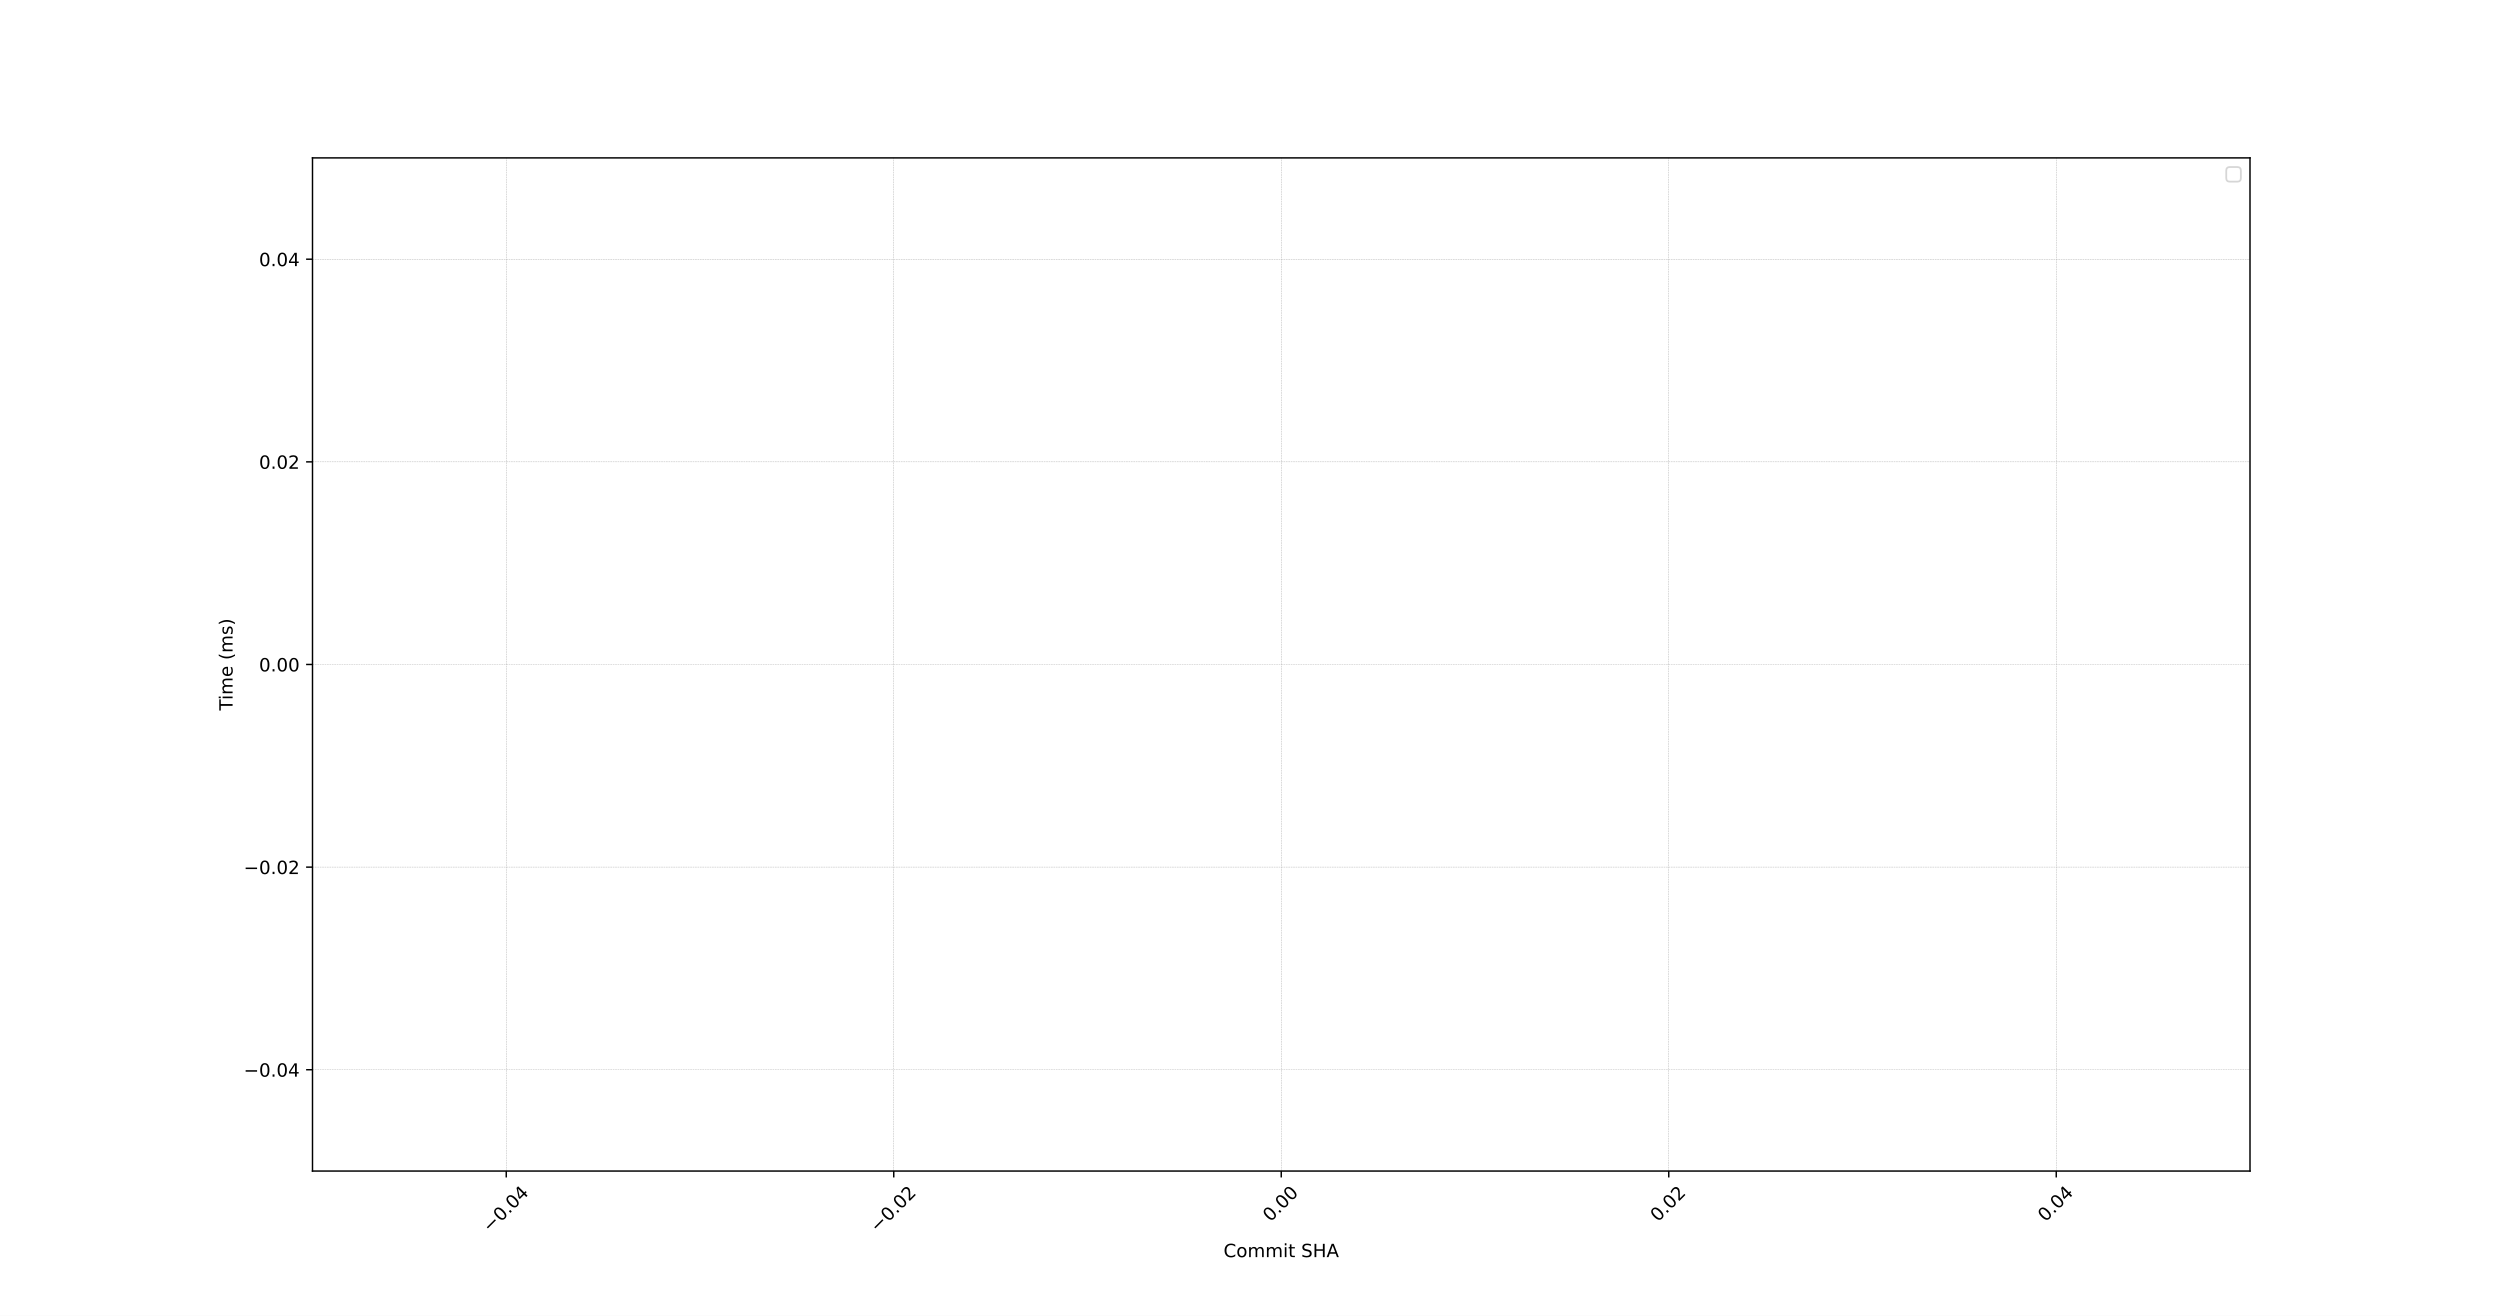
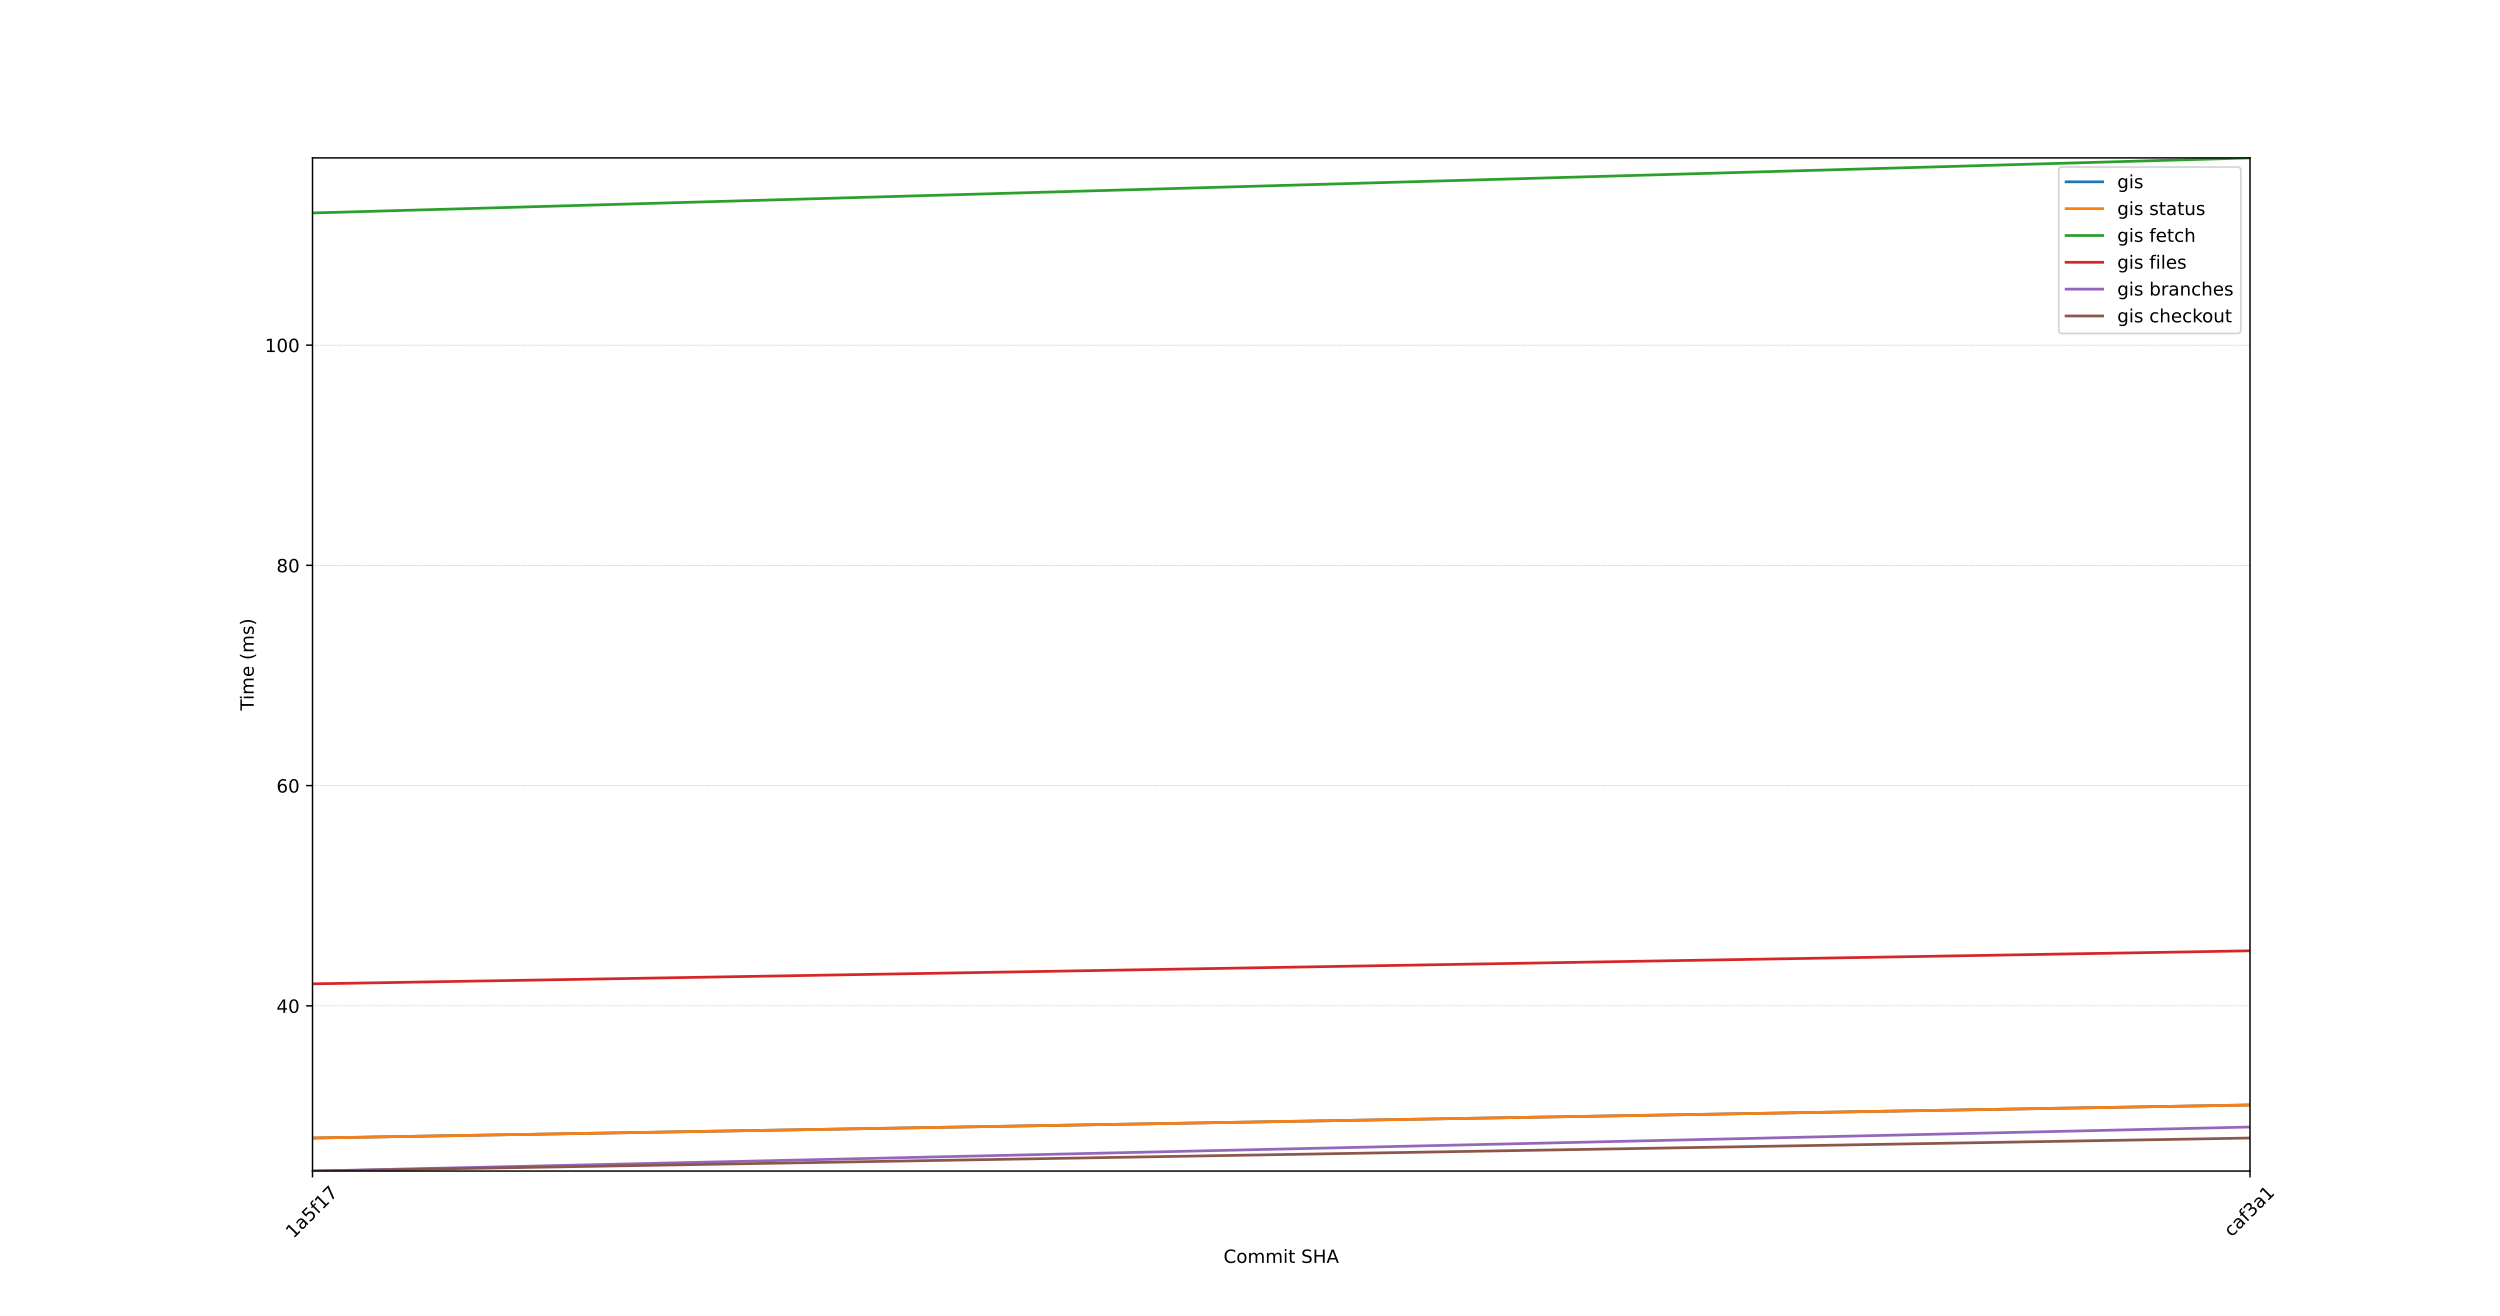
<svg xmlns="http://www.w3.org/2000/svg" xmlns:xlink="http://www.w3.org/1999/xlink" width="1368pt" height="720pt" viewBox="0 0 1368 720" version="1.1">
  <defs>
    <style type="text/css">*{stroke-linejoin: round; stroke-linecap: butt}</style>
  </defs>
  <g id="figure_1">
    <g id="patch_1">
      <path d="M 0 720  L 1368 720  L 1368 0  L 0 0  z " style="fill: #ffffff" />
    </g>
    <g id="axes_1">
      <g id="patch_2">
        <path d="M 171 640.8  L 1231.2 640.8  L 1231.2 86.4  L 171 86.4  z " style="fill: #ffffff" />
      </g>
      <g id="matplotlib.axis_1">
        <g id="xtick_1">
          <g id="line2d_1">
-             <path d="M 277.02 640.8  L 277.02 86.4  " clip-path="url(#pad9c0c9c77)" style="fill: none; stroke-dasharray: 0.925,0.4; stroke-dashoffset: 0; stroke: #b0b0b0; stroke-width: 0.25" />
+             <path d="M 171 640.8  L 171 86.4  " clip-path="url(#p581d857782)" style="fill: none; stroke-dasharray: 0.925,0.4; stroke-dashoffset: 0; stroke: #b0b0b0; stroke-width: 0.25" />
          </g>
          <g id="line2d_2">
            <defs>
-               <path id="m7bbd09fa52" d="M 0 0  L 0 3.5  " style="stroke: #000000; stroke-width: 0.8" />
-             </defs>
-             <g>
-               <use xlink:href="#m7bbd09fa52" x="277.02" y="640.8" style="stroke: #000000; stroke-width: 0.8" />
+               <path id="m3c4c5c538a" d="M 0 0  L 0 3.5  " style="stroke: #000000; stroke-width: 0.8" />
+             </defs>
+             <g>
+               <use xlink:href="#m3c4c5c538a" x="171" y="640.8" style="stroke: #000000; stroke-width: 0.8" />
            </g>
          </g>
          <g id="text_1">
-             <g transform="translate(268.1364 674.8424) rotate(-45) scale(0.1 -0.1)">
-               <defs>
-                 <path id="DejaVuSans-2212" d="M 678 2272  L 4684 2272  L 4684 1741  L 678 1741  L 678 2272  z " transform="scale(0.015625)" />
-                 <path id="DejaVuSans-30" d="M 2034 4250  Q 1547 4250 1301 3770  Q 1056 3291 1056 2328  Q 1056 1369 1301 889  Q 1547 409 2034 409  Q 2525 409 2770 889  Q 3016 1369 3016 2328  Q 3016 3291 2770 3770  Q 2525 4250 2034 4250  z M 2034 4750  Q 2819 4750 3233 4129  Q 3647 3509 3647 2328  Q 3647 1150 3233 529  Q 2819 -91 2034 -91  Q 1250 -91 836 529  Q 422 1150 422 2328  Q 422 3509 836 4129  Q 1250 4750 2034 4750  z " transform="scale(0.015625)" />
-                 <path id="DejaVuSans-2e" d="M 684 794  L 1344 794  L 1344 0  L 684 0  L 684 794  z " transform="scale(0.015625)" />
-                 <path id="DejaVuSans-34" d="M 2419 4116  L 825 1625  L 2419 1625  L 2419 4116  z M 2253 4666  L 3047 4666  L 3047 1625  L 3713 1625  L 3713 1100  L 3047 1100  L 3047 0  L 2419 0  L 2419 1100  L 313 1100  L 313 1709  L 2253 4666  z " transform="scale(0.015625)" />
-               </defs>
-               <use xlink:href="#DejaVuSans-2212" />
-               <use xlink:href="#DejaVuSans-30" x="83.789" />
-               <use xlink:href="#DejaVuSans-2e" x="147.412" />
-               <use xlink:href="#DejaVuSans-30" x="179.199" />
-               <use xlink:href="#DejaVuSans-34" x="242.822" />
+             <g transform="translate(160.542 677.9913) rotate(-45) scale(0.1 -0.1)">
+               <defs>
+                 <path id="DejaVuSans-31" d="M 794 531  L 1825 531  L 1825 4091  L 703 3866  L 703 4441  L 1819 4666  L 2450 4666  L 2450 531  L 3481 531  L 3481 0  L 794 0  L 794 531  z " transform="scale(0.015625)" />
+                 <path id="DejaVuSans-61" d="M 2194 1759  Q 1497 1759 1228 1600  Q 959 1441 959 1056  Q 959 750 1161 570  Q 1363 391 1709 391  Q 2188 391 2477 730  Q 2766 1069 2766 1631  L 2766 1759  L 2194 1759  z M 3341 1997  L 3341 0  L 2766 0  L 2766 531  Q 2569 213 2275 61  Q 1981 -91 1556 -91  Q 1019 -91 701 211  Q 384 513 384 1019  Q 384 1609 779 1909  Q 1175 2209 1959 2209  L 2766 2209  L 2766 2266  Q 2766 2663 2505 2880  Q 2244 3097 1772 3097  Q 1472 3097 1187 3025  Q 903 2953 641 2809  L 641 3341  Q 956 3463 1253 3523  Q 1550 3584 1831 3584  Q 2591 3584 2966 3190  Q 3341 2797 3341 1997  z " transform="scale(0.015625)" />
+                 <path id="DejaVuSans-35" d="M 691 4666  L 3169 4666  L 3169 4134  L 1269 4134  L 1269 2991  Q 1406 3038 1543 3061  Q 1681 3084 1819 3084  Q 2600 3084 3056 2656  Q 3513 2228 3513 1497  Q 3513 744 3044 326  Q 2575 -91 1722 -91  Q 1428 -91 1123 -41  Q 819 9 494 109  L 494 744  Q 775 591 1075 516  Q 1375 441 1709 441  Q 2250 441 2565 725  Q 2881 1009 2881 1497  Q 2881 1984 2565 2268  Q 2250 2553 1709 2553  Q 1456 2553 1204 2497  Q 953 2441 691 2322  L 691 4666  z " transform="scale(0.015625)" />
+                 <path id="DejaVuSans-66" d="M 2375 4863  L 2375 4384  L 1825 4384  Q 1516 4384 1395 4259  Q 1275 4134 1275 3809  L 1275 3500  L 2222 3500  L 2222 3053  L 1275 3053  L 1275 0  L 697 0  L 697 3053  L 147 3053  L 147 3500  L 697 3500  L 697 3744  Q 697 4328 969 4595  Q 1241 4863 1831 4863  L 2375 4863  z " transform="scale(0.015625)" />
+                 <path id="DejaVuSans-37" d="M 525 4666  L 3525 4666  L 3525 4397  L 1831 0  L 1172 0  L 2766 4134  L 525 4134  L 525 4666  z " transform="scale(0.015625)" />
+               </defs>
+               <use xlink:href="#DejaVuSans-31" />
+               <use xlink:href="#DejaVuSans-61" x="63.623" />
+               <use xlink:href="#DejaVuSans-35" x="124.902" />
+               <use xlink:href="#DejaVuSans-66" x="188.525" />
+               <use xlink:href="#DejaVuSans-31" x="223.73" />
+               <use xlink:href="#DejaVuSans-37" x="287.354" />
            </g>
          </g>
        </g>
        <g id="xtick_2">
          <g id="line2d_3">
-             <path d="M 489.06 640.8  L 489.06 86.4  " clip-path="url(#pad9c0c9c77)" style="fill: none; stroke-dasharray: 0.925,0.4; stroke-dashoffset: 0; stroke: #b0b0b0; stroke-width: 0.25" />
+             <path d="M 1231.2 640.8  L 1231.2 86.4  " clip-path="url(#p581d857782)" style="fill: none; stroke-dasharray: 0.925,0.4; stroke-dashoffset: 0; stroke: #b0b0b0; stroke-width: 0.25" />
          </g>
          <g id="line2d_4">
            <g>
-               <use xlink:href="#m7bbd09fa52" x="489.06" y="640.8" style="stroke: #000000; stroke-width: 0.8" />
+               <use xlink:href="#m3c4c5c538a" x="1231.2" y="640.8" style="stroke: #000000; stroke-width: 0.8" />
            </g>
          </g>
          <g id="text_2">
-             <g transform="translate(480.1764 674.8424) rotate(-45) scale(0.1 -0.1)">
-               <defs>
-                 <path id="DejaVuSans-32" d="M 1228 531  L 3431 531  L 3431 0  L 469 0  L 469 531  Q 828 903 1448 1529  Q 2069 2156 2228 2338  Q 2531 2678 2651 2914  Q 2772 3150 2772 3378  Q 2772 3750 2511 3984  Q 2250 4219 1831 4219  Q 1534 4219 1204 4116  Q 875 4013 500 3803  L 500 4441  Q 881 4594 1212 4672  Q 1544 4750 1819 4750  Q 2544 4750 2975 4387  Q 3406 4025 3406 3419  Q 3406 3131 3298 2873  Q 3191 2616 2906 2266  Q 2828 2175 2409 1742  Q 1991 1309 1228 531  z " transform="scale(0.015625)" />
-               </defs>
-               <use xlink:href="#DejaVuSans-2212" />
-               <use xlink:href="#DejaVuSans-30" x="83.789" />
-               <use xlink:href="#DejaVuSans-2e" x="147.412" />
-               <use xlink:href="#DejaVuSans-30" x="179.199" />
-               <use xlink:href="#DejaVuSans-32" x="242.822" />
-             </g>
-           </g>
-         </g>
-         <g id="xtick_3">
-           <g id="line2d_5">
-             <path d="M 701.1 640.8  L 701.1 86.4  " clip-path="url(#pad9c0c9c77)" style="fill: none; stroke-dasharray: 0.925,0.4; stroke-dashoffset: 0; stroke: #b0b0b0; stroke-width: 0.25" />
-           </g>
-           <g id="line2d_6">
-             <g>
-               <use xlink:href="#m7bbd09fa52" x="701.1" y="640.8" style="stroke: #000000; stroke-width: 0.8" />
-             </g>
-           </g>
-           <g id="text_3">
-             <g transform="translate(695.1791 668.9171) rotate(-45) scale(0.1 -0.1)">
-               <use xlink:href="#DejaVuSans-30" />
-               <use xlink:href="#DejaVuSans-2e" x="63.623" />
-               <use xlink:href="#DejaVuSans-30" x="95.41" />
-               <use xlink:href="#DejaVuSans-30" x="159.033" />
-             </g>
-           </g>
-         </g>
-         <g id="xtick_4">
-           <g id="line2d_7">
-             <path d="M 913.14 640.8  L 913.14 86.4  " clip-path="url(#pad9c0c9c77)" style="fill: none; stroke-dasharray: 0.925,0.4; stroke-dashoffset: 0; stroke: #b0b0b0; stroke-width: 0.25" />
-           </g>
-           <g id="line2d_8">
-             <g>
-               <use xlink:href="#m7bbd09fa52" x="913.14" y="640.8" style="stroke: #000000; stroke-width: 0.8" />
-             </g>
-           </g>
-           <g id="text_4">
-             <g transform="translate(907.2191 668.9171) rotate(-45) scale(0.1 -0.1)">
-               <use xlink:href="#DejaVuSans-30" />
-               <use xlink:href="#DejaVuSans-2e" x="63.623" />
-               <use xlink:href="#DejaVuSans-30" x="95.41" />
-               <use xlink:href="#DejaVuSans-32" x="159.033" />
-             </g>
-           </g>
-         </g>
-         <g id="xtick_5">
-           <g id="line2d_9">
-             <path d="M 1125.18 640.8  L 1125.18 86.4  " clip-path="url(#pad9c0c9c77)" style="fill: none; stroke-dasharray: 0.925,0.4; stroke-dashoffset: 0; stroke: #b0b0b0; stroke-width: 0.25" />
-           </g>
-           <g id="line2d_10">
-             <g>
-               <use xlink:href="#m7bbd09fa52" x="1125.18" y="640.8" style="stroke: #000000; stroke-width: 0.8" />
-             </g>
-           </g>
-           <g id="text_5">
-             <g transform="translate(1119.259 668.9171) rotate(-45) scale(0.1 -0.1)">
-               <use xlink:href="#DejaVuSans-30" />
-               <use xlink:href="#DejaVuSans-2e" x="63.623" />
-               <use xlink:href="#DejaVuSans-30" x="95.41" />
-               <use xlink:href="#DejaVuSans-34" x="159.033" />
-             </g>
-           </g>
-         </g>
-         <g id="text_6">
-           <g transform="translate(669.5156 687.9114) scale(0.1 -0.1)">
+             <g transform="translate(1221.13 677.2145) rotate(-45) scale(0.1 -0.1)">
+               <defs>
+                 <path id="DejaVuSans-63" d="M 3122 3366  L 3122 2828  Q 2878 2963 2633 3030  Q 2388 3097 2138 3097  Q 1578 3097 1268 2742  Q 959 2388 959 1747  Q 959 1106 1268 751  Q 1578 397 2138 397  Q 2388 397 2633 464  Q 2878 531 3122 666  L 3122 134  Q 2881 22 2623 -34  Q 2366 -91 2075 -91  Q 1284 -91 818 406  Q 353 903 353 1747  Q 353 2603 823 3093  Q 1294 3584 2113 3584  Q 2378 3584 2631 3529  Q 2884 3475 3122 3366  z " transform="scale(0.015625)" />
+                 <path id="DejaVuSans-33" d="M 2597 2516  Q 3050 2419 3304 2112  Q 3559 1806 3559 1356  Q 3559 666 3084 287  Q 2609 -91 1734 -91  Q 1441 -91 1130 -33  Q 819 25 488 141  L 488 750  Q 750 597 1062 519  Q 1375 441 1716 441  Q 2309 441 2620 675  Q 2931 909 2931 1356  Q 2931 1769 2642 2001  Q 2353 2234 1838 2234  L 1294 2234  L 1294 2753  L 1863 2753  Q 2328 2753 2575 2939  Q 2822 3125 2822 3475  Q 2822 3834 2567 4026  Q 2313 4219 1838 4219  Q 1578 4219 1281 4162  Q 984 4106 628 3988  L 628 4550  Q 988 4650 1302 4700  Q 1616 4750 1894 4750  Q 2613 4750 3031 4423  Q 3450 4097 3450 3541  Q 3450 3153 3228 2886  Q 3006 2619 2597 2516  z " transform="scale(0.015625)" />
+               </defs>
+               <use xlink:href="#DejaVuSans-63" />
+               <use xlink:href="#DejaVuSans-61" x="54.98" />
+               <use xlink:href="#DejaVuSans-66" x="116.26" />
+               <use xlink:href="#DejaVuSans-33" x="151.465" />
+               <use xlink:href="#DejaVuSans-61" x="215.088" />
+               <use xlink:href="#DejaVuSans-31" x="276.367" />
+             </g>
+           </g>
+         </g>
+         <g id="text_3">
+           <g transform="translate(669.5156 691.0602) scale(0.1 -0.1)">
            <defs>
              <path id="DejaVuSans-43" d="M 4122 4306  L 4122 3641  Q 3803 3938 3442 4084  Q 3081 4231 2675 4231  Q 1875 4231 1450 3742  Q 1025 3253 1025 2328  Q 1025 1406 1450 917  Q 1875 428 2675 428  Q 3081 428 3442 575  Q 3803 722 4122 1019  L 4122 359  Q 3791 134 3420 21  Q 3050 -91 2638 -91  Q 1578 -91 968 557  Q 359 1206 359 2328  Q 359 3453 968 4101  Q 1578 4750 2638 4750  Q 3056 4750 3426 4639  Q 3797 4528 4122 4306  z " transform="scale(0.015625)" />
              <path id="DejaVuSans-6f" d="M 1959 3097  Q 1497 3097 1228 2736  Q 959 2375 959 1747  Q 959 1119 1226 758  Q 1494 397 1959 397  Q 2419 397 2687 759  Q 2956 1122 2956 1747  Q 2956 2369 2687 2733  Q 2419 3097 1959 3097  z M 1959 3584  Q 2709 3584 3137 3096  Q 3566 2609 3566 1747  Q 3566 888 3137 398  Q 2709 -91 1959 -91  Q 1206 -91 779 398  Q 353 888 353 1747  Q 353 2609 779 3096  Q 1206 3584 1959 3584  z " transform="scale(0.015625)" />
              <path id="DejaVuSans-6d" d="M 3328 2828  Q 3544 3216 3844 3400  Q 4144 3584 4550 3584  Q 5097 3584 5394 3201  Q 5691 2819 5691 2113  L 5691 0  L 5113 0  L 5113 2094  Q 5113 2597 4934 2840  Q 4756 3084 4391 3084  Q 3944 3084 3684 2787  Q 3425 2491 3425 1978  L 3425 0  L 2847 0  L 2847 2094  Q 2847 2600 2669 2842  Q 2491 3084 2119 3084  Q 1678 3084 1418 2786  Q 1159 2488 1159 1978  L 1159 0  L 581 0  L 581 3500  L 1159 3500  L 1159 2956  Q 1356 3278 1631 3431  Q 1906 3584 2284 3584  Q 2666 3584 2933 3390  Q 3200 3197 3328 2828  z " transform="scale(0.015625)" />
              <path id="DejaVuSans-69" d="M 603 3500  L 1178 3500  L 1178 0  L 603 0  L 603 3500  z M 603 4863  L 1178 4863  L 1178 4134  L 603 4134  L 603 4863  z " transform="scale(0.015625)" />
              <path id="DejaVuSans-74" d="M 1172 4494  L 1172 3500  L 2356 3500  L 2356 3053  L 1172 3053  L 1172 1153  Q 1172 725 1289 603  Q 1406 481 1766 481  L 2356 481  L 2356 0  L 1766 0  Q 1100 0 847 248  Q 594 497 594 1153  L 594 3053  L 172 3053  L 172 3500  L 594 3500  L 594 4494  L 1172 4494  z " transform="scale(0.015625)" />
              <path id="DejaVuSans-20" transform="scale(0.015625)" />
              <path id="DejaVuSans-53" d="M 3425 4513  L 3425 3897  Q 3066 4069 2747 4153  Q 2428 4238 2131 4238  Q 1616 4238 1336 4038  Q 1056 3838 1056 3469  Q 1056 3159 1242 3001  Q 1428 2844 1947 2747  L 2328 2669  Q 3034 2534 3370 2195  Q 3706 1856 3706 1288  Q 3706 609 3251 259  Q 2797 -91 1919 -91  Q 1588 -91 1214 -16  Q 841 59 441 206  L 441 856  Q 825 641 1194 531  Q 1563 422 1919 422  Q 2459 422 2753 634  Q 3047 847 3047 1241  Q 3047 1584 2836 1778  Q 2625 1972 2144 2069  L 1759 2144  Q 1053 2284 737 2584  Q 422 2884 422 3419  Q 422 4038 858 4394  Q 1294 4750 2059 4750  Q 2388 4750 2728 4690  Q 3069 4631 3425 4513  z " transform="scale(0.015625)" />
              <path id="DejaVuSans-48" d="M 628 4666  L 1259 4666  L 1259 2753  L 3553 2753  L 3553 4666  L 4184 4666  L 4184 0  L 3553 0  L 3553 2222  L 1259 2222  L 1259 0  L 628 0  L 628 4666  z " transform="scale(0.015625)" />
              <path id="DejaVuSans-41" d="M 2188 4044  L 1331 1722  L 3047 1722  L 2188 4044  z M 1831 4666  L 2547 4666  L 4325 0  L 3669 0  L 3244 1197  L 1141 1197  L 716 0  L 50 0  L 1831 4666  z " transform="scale(0.015625)" />
            </defs>
            <use xlink:href="#DejaVuSans-43" />
            <use xlink:href="#DejaVuSans-6f" x="69.824" />
            <use xlink:href="#DejaVuSans-6d" x="131.006" />
            <use xlink:href="#DejaVuSans-6d" x="228.418" />
            <use xlink:href="#DejaVuSans-69" x="325.83" />
            <use xlink:href="#DejaVuSans-74" x="353.613" />
            <use xlink:href="#DejaVuSans-20" x="392.822" />
            <use xlink:href="#DejaVuSans-53" x="424.609" />
            <use xlink:href="#DejaVuSans-48" x="488.086" />
            <use xlink:href="#DejaVuSans-41" x="563.281" />
          </g>
        </g>
      </g>
      <g id="matplotlib.axis_2">
        <g id="ytick_1">
+           <g id="line2d_5">
+             <path d="M 171 550.409  L 1231.2 550.409  " clip-path="url(#p581d857782)" style="fill: none; stroke-dasharray: 0.925,0.4; stroke-dashoffset: 0; stroke: #b0b0b0; stroke-width: 0.25" />
+           </g>
+           <g id="line2d_6">
+             <defs>
+               <path id="m2bdd672fca" d="M 0 0  L -3.5 0  " style="stroke: #000000; stroke-width: 0.8" />
+             </defs>
+             <g>
+               <use xlink:href="#m2bdd672fca" x="171" y="550.409" style="stroke: #000000; stroke-width: 0.8" />
+             </g>
+           </g>
+           <g id="text_4">
+             <g transform="translate(151.275 554.2079) scale(0.1 -0.1)">
+               <defs>
+                 <path id="DejaVuSans-34" d="M 2419 4116  L 825 1625  L 2419 1625  L 2419 4116  z M 2253 4666  L 3047 4666  L 3047 1625  L 3713 1625  L 3713 1100  L 3047 1100  L 3047 0  L 2419 0  L 2419 1100  L 313 1100  L 313 1709  L 2253 4666  z " transform="scale(0.015625)" />
+                 <path id="DejaVuSans-30" d="M 2034 4250  Q 1547 4250 1301 3770  Q 1056 3291 1056 2328  Q 1056 1369 1301 889  Q 1547 409 2034 409  Q 2525 409 2770 889  Q 3016 1369 3016 2328  Q 3016 3291 2770 3770  Q 2525 4250 2034 4250  z M 2034 4750  Q 2819 4750 3233 4129  Q 3647 3509 3647 2328  Q 3647 1150 3233 529  Q 2819 -91 2034 -91  Q 1250 -91 836 529  Q 422 1150 422 2328  Q 422 3509 836 4129  Q 1250 4750 2034 4750  z " transform="scale(0.015625)" />
+               </defs>
+               <use xlink:href="#DejaVuSans-34" />
+               <use xlink:href="#DejaVuSans-30" x="63.623" />
+             </g>
+           </g>
+         </g>
+         <g id="ytick_2">
+           <g id="line2d_7">
+             <path d="M 171 429.887  L 1231.2 429.887  " clip-path="url(#p581d857782)" style="fill: none; stroke-dasharray: 0.925,0.4; stroke-dashoffset: 0; stroke: #b0b0b0; stroke-width: 0.25" />
+           </g>
+           <g id="line2d_8">
+             <g>
+               <use xlink:href="#m2bdd672fca" x="171" y="429.887" style="stroke: #000000; stroke-width: 0.8" />
+             </g>
+           </g>
+           <g id="text_5">
+             <g transform="translate(151.275 433.6862) scale(0.1 -0.1)">
+               <defs>
+                 <path id="DejaVuSans-36" d="M 2113 2584  Q 1688 2584 1439 2293  Q 1191 2003 1191 1497  Q 1191 994 1439 701  Q 1688 409 2113 409  Q 2538 409 2786 701  Q 3034 994 3034 1497  Q 3034 2003 2786 2293  Q 2538 2584 2113 2584  z M 3366 4563  L 3366 3988  Q 3128 4100 2886 4159  Q 2644 4219 2406 4219  Q 1781 4219 1451 3797  Q 1122 3375 1075 2522  Q 1259 2794 1537 2939  Q 1816 3084 2150 3084  Q 2853 3084 3261 2657  Q 3669 2231 3669 1497  Q 3669 778 3244 343  Q 2819 -91 2113 -91  Q 1303 -91 875 529  Q 447 1150 447 2328  Q 447 3434 972 4092  Q 1497 4750 2381 4750  Q 2619 4750 2861 4703  Q 3103 4656 3366 4563  z " transform="scale(0.015625)" />
+               </defs>
+               <use xlink:href="#DejaVuSans-36" />
+               <use xlink:href="#DejaVuSans-30" x="63.623" />
+             </g>
+           </g>
+         </g>
+         <g id="ytick_3">
+           <g id="line2d_9">
+             <path d="M 171 309.365  L 1231.2 309.365  " clip-path="url(#p581d857782)" style="fill: none; stroke-dasharray: 0.925,0.4; stroke-dashoffset: 0; stroke: #b0b0b0; stroke-width: 0.25" />
+           </g>
+           <g id="line2d_10">
+             <g>
+               <use xlink:href="#m2bdd672fca" x="171" y="309.365" style="stroke: #000000; stroke-width: 0.8" />
+             </g>
+           </g>
+           <g id="text_6">
+             <g transform="translate(151.275 313.1644) scale(0.1 -0.1)">
+               <defs>
+                 <path id="DejaVuSans-38" d="M 2034 2216  Q 1584 2216 1326 1975  Q 1069 1734 1069 1313  Q 1069 891 1326 650  Q 1584 409 2034 409  Q 2484 409 2743 651  Q 3003 894 3003 1313  Q 3003 1734 2745 1975  Q 2488 2216 2034 2216  z M 1403 2484  Q 997 2584 770 2862  Q 544 3141 544 3541  Q 544 4100 942 4425  Q 1341 4750 2034 4750  Q 2731 4750 3128 4425  Q 3525 4100 3525 3541  Q 3525 3141 3298 2862  Q 3072 2584 2669 2484  Q 3125 2378 3379 2068  Q 3634 1759 3634 1313  Q 3634 634 3220 271  Q 2806 -91 2034 -91  Q 1263 -91 848 271  Q 434 634 434 1313  Q 434 1759 690 2068  Q 947 2378 1403 2484  z M 1172 3481  Q 1172 3119 1398 2916  Q 1625 2713 2034 2713  Q 2441 2713 2670 2916  Q 2900 3119 2900 3481  Q 2900 3844 2670 4047  Q 2441 4250 2034 4250  Q 1625 4250 1398 4047  Q 1172 3844 1172 3481  z " transform="scale(0.015625)" />
+               </defs>
+               <use xlink:href="#DejaVuSans-38" />
+               <use xlink:href="#DejaVuSans-30" x="63.623" />
+             </g>
+           </g>
+         </g>
+         <g id="ytick_4">
          <g id="line2d_11">
-             <path d="M 171 585.36  L 1231.2 585.36  " clip-path="url(#pad9c0c9c77)" style="fill: none; stroke-dasharray: 0.925,0.4; stroke-dashoffset: 0; stroke: #b0b0b0; stroke-width: 0.25" />
+             <path d="M 171 188.843  L 1231.2 188.843  " clip-path="url(#p581d857782)" style="fill: none; stroke-dasharray: 0.925,0.4; stroke-dashoffset: 0; stroke: #b0b0b0; stroke-width: 0.25" />
          </g>
          <g id="line2d_12">
-             <defs>
-               <path id="m0634e0a679" d="M 0 0  L -3.5 0  " style="stroke: #000000; stroke-width: 0.8" />
-             </defs>
-             <g>
-               <use xlink:href="#m0634e0a679" x="171" y="585.36" style="stroke: #000000; stroke-width: 0.8" />
+             <g>
+               <use xlink:href="#m2bdd672fca" x="171" y="188.843" style="stroke: #000000; stroke-width: 0.8" />
            </g>
          </g>
          <g id="text_7">
-             <g transform="translate(133.3547 589.1592) scale(0.1 -0.1)">
-               <use xlink:href="#DejaVuSans-2212" />
-               <use xlink:href="#DejaVuSans-30" x="83.789" />
-               <use xlink:href="#DejaVuSans-2e" x="147.412" />
-               <use xlink:href="#DejaVuSans-30" x="179.199" />
-               <use xlink:href="#DejaVuSans-34" x="242.822" />
-             </g>
-           </g>
-         </g>
-         <g id="ytick_2">
-           <g id="line2d_13">
-             <path d="M 171 474.48  L 1231.2 474.48  " clip-path="url(#pad9c0c9c77)" style="fill: none; stroke-dasharray: 0.925,0.4; stroke-dashoffset: 0; stroke: #b0b0b0; stroke-width: 0.25" />
-           </g>
-           <g id="line2d_14">
-             <g>
-               <use xlink:href="#m0634e0a679" x="171" y="474.48" style="stroke: #000000; stroke-width: 0.8" />
-             </g>
-           </g>
-           <g id="text_8">
-             <g transform="translate(133.3547 478.2792) scale(0.1 -0.1)">
-               <use xlink:href="#DejaVuSans-2212" />
-               <use xlink:href="#DejaVuSans-30" x="83.789" />
-               <use xlink:href="#DejaVuSans-2e" x="147.412" />
-               <use xlink:href="#DejaVuSans-30" x="179.199" />
-               <use xlink:href="#DejaVuSans-32" x="242.822" />
-             </g>
-           </g>
-         </g>
-         <g id="ytick_3">
-           <g id="line2d_15">
-             <path d="M 171 363.6  L 1231.2 363.6  " clip-path="url(#pad9c0c9c77)" style="fill: none; stroke-dasharray: 0.925,0.4; stroke-dashoffset: 0; stroke: #b0b0b0; stroke-width: 0.25" />
-           </g>
-           <g id="line2d_16">
-             <g>
-               <use xlink:href="#m0634e0a679" x="171" y="363.6" style="stroke: #000000; stroke-width: 0.8" />
-             </g>
-           </g>
-           <g id="text_9">
-             <g transform="translate(141.7344 367.3992) scale(0.1 -0.1)">
-               <use xlink:href="#DejaVuSans-30" />
-               <use xlink:href="#DejaVuSans-2e" x="63.623" />
-               <use xlink:href="#DejaVuSans-30" x="95.41" />
-               <use xlink:href="#DejaVuSans-30" x="159.033" />
-             </g>
-           </g>
-         </g>
-         <g id="ytick_4">
-           <g id="line2d_17">
-             <path d="M 171 252.72  L 1231.2 252.72  " clip-path="url(#pad9c0c9c77)" style="fill: none; stroke-dasharray: 0.925,0.4; stroke-dashoffset: 0; stroke: #b0b0b0; stroke-width: 0.25" />
-           </g>
-           <g id="line2d_18">
-             <g>
-               <use xlink:href="#m0634e0a679" x="171" y="252.72" style="stroke: #000000; stroke-width: 0.8" />
-             </g>
-           </g>
-           <g id="text_10">
-             <g transform="translate(141.7344 256.5192) scale(0.1 -0.1)">
-               <use xlink:href="#DejaVuSans-30" />
-               <use xlink:href="#DejaVuSans-2e" x="63.623" />
-               <use xlink:href="#DejaVuSans-30" x="95.41" />
-               <use xlink:href="#DejaVuSans-32" x="159.033" />
-             </g>
-           </g>
-         </g>
-         <g id="ytick_5">
-           <g id="line2d_19">
-             <path d="M 171 141.84  L 1231.2 141.84  " clip-path="url(#pad9c0c9c77)" style="fill: none; stroke-dasharray: 0.925,0.4; stroke-dashoffset: 0; stroke: #b0b0b0; stroke-width: 0.25" />
-           </g>
-           <g id="line2d_20">
-             <g>
-               <use xlink:href="#m0634e0a679" x="171" y="141.84" style="stroke: #000000; stroke-width: 0.8" />
-             </g>
-           </g>
-           <g id="text_11">
-             <g transform="translate(141.7344 145.6392) scale(0.1 -0.1)">
-               <use xlink:href="#DejaVuSans-30" />
-               <use xlink:href="#DejaVuSans-2e" x="63.623" />
-               <use xlink:href="#DejaVuSans-30" x="95.41" />
-               <use xlink:href="#DejaVuSans-34" x="159.033" />
-             </g>
-           </g>
-         </g>
-         <g id="text_12">
-           <g transform="translate(127.275 388.7992) rotate(-90) scale(0.1 -0.1)">
+             <g transform="translate(144.9125 192.6427) scale(0.1 -0.1)">
+               <use xlink:href="#DejaVuSans-31" />
+               <use xlink:href="#DejaVuSans-30" x="63.623" />
+               <use xlink:href="#DejaVuSans-30" x="127.246" />
+             </g>
+           </g>
+         </g>
+         <g id="text_8">
+           <g transform="translate(138.8328 388.7992) rotate(-90) scale(0.1 -0.1)">
            <defs>
              <path id="DejaVuSans-54" d="M -19 4666  L 3928 4666  L 3928 4134  L 2272 4134  L 2272 0  L 1638 0  L 1638 4134  L -19 4134  L -19 4666  z " transform="scale(0.015625)" />
              <path id="DejaVuSans-65" d="M 3597 1894  L 3597 1613  L 953 1613  Q 991 1019 1311 708  Q 1631 397 2203 397  Q 2534 397 2845 478  Q 3156 559 3463 722  L 3463 178  Q 3153 47 2828 -22  Q 2503 -91 2169 -91  Q 1331 -91 842 396  Q 353 884 353 1716  Q 353 2575 817 3079  Q 1281 3584 2069 3584  Q 2775 3584 3186 3129  Q 3597 2675 3597 1894  z M 3022 2063  Q 3016 2534 2758 2815  Q 2500 3097 2075 3097  Q 1594 3097 1305 2825  Q 1016 2553 972 2059  L 3022 2063  z " transform="scale(0.015625)" />
              <path id="DejaVuSans-28" d="M 1984 4856  Q 1566 4138 1362 3434  Q 1159 2731 1159 2009  Q 1159 1288 1364 580  Q 1569 -128 1984 -844  L 1484 -844  Q 1016 -109 783 600  Q 550 1309 550 2009  Q 550 2706 781 3412  Q 1013 4119 1484 4856  L 1984 4856  z " transform="scale(0.015625)" />
              <path id="DejaVuSans-73" d="M 2834 3397  L 2834 2853  Q 2591 2978 2328 3040  Q 2066 3103 1784 3103  Q 1356 3103 1142 2972  Q 928 2841 928 2578  Q 928 2378 1081 2264  Q 1234 2150 1697 2047  L 1894 2003  Q 2506 1872 2764 1633  Q 3022 1394 3022 966  Q 3022 478 2636 193  Q 2250 -91 1575 -91  Q 1294 -91 989 -36  Q 684 19 347 128  L 347 722  Q 666 556 975 473  Q 1284 391 1588 391  Q 1994 391 2212 530  Q 2431 669 2431 922  Q 2431 1156 2273 1281  Q 2116 1406 1581 1522  L 1381 1569  Q 847 1681 609 1914  Q 372 2147 372 2553  Q 372 3047 722 3315  Q 1072 3584 1716 3584  Q 2034 3584 2315 3537  Q 2597 3491 2834 3397  z " transform="scale(0.015625)" />
              <path id="DejaVuSans-29" d="M 513 4856  L 1013 4856  Q 1481 4119 1714 3412  Q 1947 2706 1947 2009  Q 1947 1309 1714 600  Q 1481 -109 1013 -844  L 513 -844  Q 928 -128 1133 580  Q 1338 1288 1338 2009  Q 1338 2731 1133 3434  Q 928 4138 513 4856  z " transform="scale(0.015625)" />
            </defs>
            <use xlink:href="#DejaVuSans-54" />
            <use xlink:href="#DejaVuSans-69" x="57.959" />
            <use xlink:href="#DejaVuSans-6d" x="85.742" />
            <use xlink:href="#DejaVuSans-65" x="183.154" />
            <use xlink:href="#DejaVuSans-20" x="244.678" />
            <use xlink:href="#DejaVuSans-28" x="276.465" />
            <use xlink:href="#DejaVuSans-6d" x="315.479" />
            <use xlink:href="#DejaVuSans-73" x="412.891" />
            <use xlink:href="#DejaVuSans-29" x="464.99" />
          </g>
        </g>
      </g>
+       <g id="line2d_13">
+         <path d="M 171 622.722  L 1231.2 604.643  " clip-path="url(#p581d857782)" style="fill: none; stroke: #1f77b4; stroke-width: 1.5; stroke-linecap: square" />
+       </g>
+       <g id="line2d_14">
+         <path d="M 171 622.722  L 1231.2 604.643  " clip-path="url(#p581d857782)" style="fill: none; stroke: #ff7f0e; stroke-width: 1.5; stroke-linecap: square" />
+       </g>
+       <g id="line2d_15">
+         <path d="M 171 116.53  L 1231.2 86.4  " clip-path="url(#p581d857782)" style="fill: none; stroke: #2ca02c; stroke-width: 1.5; stroke-linecap: square" />
+       </g>
+       <g id="line2d_16">
+         <path d="M 171 538.357  L 1231.2 520.278  " clip-path="url(#p581d857782)" style="fill: none; stroke: #d62728; stroke-width: 1.5; stroke-linecap: square" />
+       </g>
+       <g id="line2d_17">
+         <path d="M 171 640.8  L 1231.2 616.696  " clip-path="url(#p581d857782)" style="fill: none; stroke: #9467bd; stroke-width: 1.5; stroke-linecap: square" />
+       </g>
+       <g id="line2d_18">
+         <path d="M 171 640.8  L 1231.2 622.722  " clip-path="url(#p581d857782)" style="fill: none; stroke: #8c564b; stroke-width: 1.5; stroke-linecap: square" />
+       </g>
      <g id="patch_3">
        <path d="M 171 640.8  L 171 86.4  " style="fill: none; stroke: #000000; stroke-width: 0.8; stroke-linejoin: miter; stroke-linecap: square" />
      </g>
      <g id="patch_4">
        <path d="M 1231.2 640.8  L 1231.2 86.4  " style="fill: none; stroke: #000000; stroke-width: 0.8; stroke-linejoin: miter; stroke-linecap: square" />
      </g>
      <g id="patch_5">
        <path d="M 171 640.8  L 1231.2 640.8  " style="fill: none; stroke: #000000; stroke-width: 0.8; stroke-linejoin: miter; stroke-linecap: square" />
      </g>
      <g id="patch_6">
        <path d="M 171 86.4  L 1231.2 86.4  " style="fill: none; stroke: #000000; stroke-width: 0.8; stroke-linejoin: miter; stroke-linecap: square" />
      </g>
      <g id="legend_1">
        <g id="patch_7">
-           <path d="M 1220.2 99.4  L 1224.2 99.4  Q 1226.2 99.4 1226.2 97.4  L 1226.2 93.4  Q 1226.2 91.4 1224.2 91.4  L 1220.2 91.4  Q 1218.2 91.4 1218.2 93.4  L 1218.2 97.4  Q 1218.2 99.4 1220.2 99.4  z " style="fill: #ffffff; opacity: 0.8; stroke: #cccccc; stroke-linejoin: miter" />
+           <path d="M 1128.562 182.469  L 1224.2 182.469  Q 1226.2 182.469 1226.2 180.469  L 1226.2 93.4  Q 1226.2 91.4 1224.2 91.4  L 1128.562 91.4  Q 1126.562 91.4 1126.562 93.4  L 1126.562 180.469  Q 1126.562 182.469 1128.562 182.469  z " style="fill: #ffffff; opacity: 0.8; stroke: #cccccc; stroke-linejoin: miter" />
+         </g>
+         <g id="line2d_19">
+           <path d="M 1130.562 99.498  L 1140.562 99.498  L 1150.562 99.498  " style="fill: none; stroke: #1f77b4; stroke-width: 1.5; stroke-linecap: square" />
+         </g>
+         <g id="text_9">
+           <g transform="translate(1158.562 102.9984) scale(0.1 -0.1)">
+             <defs>
+               <path id="DejaVuSans-67" d="M 2906 1791  Q 2906 2416 2648 2759  Q 2391 3103 1925 3103  Q 1463 3103 1205 2759  Q 947 2416 947 1791  Q 947 1169 1205 825  Q 1463 481 1925 481  Q 2391 481 2648 825  Q 2906 1169 2906 1791  z M 3481 434  Q 3481 -459 3084 -895  Q 2688 -1331 1869 -1331  Q 1566 -1331 1297 -1286  Q 1028 -1241 775 -1147  L 775 -588  Q 1028 -725 1275 -790  Q 1522 -856 1778 -856  Q 2344 -856 2625 -561  Q 2906 -266 2906 331  L 2906 616  Q 2728 306 2450 153  Q 2172 0 1784 0  Q 1141 0 747 490  Q 353 981 353 1791  Q 353 2603 747 3093  Q 1141 3584 1784 3584  Q 2172 3584 2450 3431  Q 2728 3278 2906 2969  L 2906 3500  L 3481 3500  L 3481 434  z " transform="scale(0.015625)" />
+             </defs>
+             <use xlink:href="#DejaVuSans-67" />
+             <use xlink:href="#DejaVuSans-69" x="63.477" />
+             <use xlink:href="#DejaVuSans-73" x="91.26" />
+           </g>
+         </g>
+         <g id="line2d_20">
+           <path d="M 1130.562 114.177  L 1140.562 114.177  L 1150.562 114.177  " style="fill: none; stroke: #ff7f0e; stroke-width: 1.5; stroke-linecap: square" />
+         </g>
+         <g id="text_10">
+           <g transform="translate(1158.562 117.6766) scale(0.1 -0.1)">
+             <defs>
+               <path id="DejaVuSans-75" d="M 544 1381  L 544 3500  L 1119 3500  L 1119 1403  Q 1119 906 1312 657  Q 1506 409 1894 409  Q 2359 409 2629 706  Q 2900 1003 2900 1516  L 2900 3500  L 3475 3500  L 3475 0  L 2900 0  L 2900 538  Q 2691 219 2414 64  Q 2138 -91 1772 -91  Q 1169 -91 856 284  Q 544 659 544 1381  z M 1991 3584  L 1991 3584  z " transform="scale(0.015625)" />
+             </defs>
+             <use xlink:href="#DejaVuSans-67" />
+             <use xlink:href="#DejaVuSans-69" x="63.477" />
+             <use xlink:href="#DejaVuSans-73" x="91.26" />
+             <use xlink:href="#DejaVuSans-20" x="143.359" />
+             <use xlink:href="#DejaVuSans-73" x="175.146" />
+             <use xlink:href="#DejaVuSans-74" x="227.246" />
+             <use xlink:href="#DejaVuSans-61" x="266.455" />
+             <use xlink:href="#DejaVuSans-74" x="327.734" />
+             <use xlink:href="#DejaVuSans-75" x="366.943" />
+             <use xlink:href="#DejaVuSans-73" x="430.322" />
+           </g>
+         </g>
+         <g id="line2d_21">
+           <path d="M 1130.562 128.855  L 1140.562 128.855  L 1150.562 128.855  " style="fill: none; stroke: #2ca02c; stroke-width: 1.5; stroke-linecap: square" />
+         </g>
+         <g id="text_11">
+           <g transform="translate(1158.562 132.3547) scale(0.1 -0.1)">
+             <defs>
+               <path id="DejaVuSans-68" d="M 3513 2113  L 3513 0  L 2938 0  L 2938 2094  Q 2938 2591 2744 2837  Q 2550 3084 2163 3084  Q 1697 3084 1428 2787  Q 1159 2491 1159 1978  L 1159 0  L 581 0  L 581 4863  L 1159 4863  L 1159 2956  Q 1366 3272 1645 3428  Q 1925 3584 2291 3584  Q 2894 3584 3203 3211  Q 3513 2838 3513 2113  z " transform="scale(0.015625)" />
+             </defs>
+             <use xlink:href="#DejaVuSans-67" />
+             <use xlink:href="#DejaVuSans-69" x="63.477" />
+             <use xlink:href="#DejaVuSans-73" x="91.26" />
+             <use xlink:href="#DejaVuSans-20" x="143.359" />
+             <use xlink:href="#DejaVuSans-66" x="175.146" />
+             <use xlink:href="#DejaVuSans-65" x="210.352" />
+             <use xlink:href="#DejaVuSans-74" x="271.875" />
+             <use xlink:href="#DejaVuSans-63" x="311.084" />
+             <use xlink:href="#DejaVuSans-68" x="366.064" />
+           </g>
+         </g>
+         <g id="line2d_22">
+           <path d="M 1130.562 143.533  L 1140.562 143.533  L 1150.562 143.533  " style="fill: none; stroke: #d62728; stroke-width: 1.5; stroke-linecap: square" />
+         </g>
+         <g id="text_12">
+           <g transform="translate(1158.562 147.0328) scale(0.1 -0.1)">
+             <defs>
+               <path id="DejaVuSans-6c" d="M 603 4863  L 1178 4863  L 1178 0  L 603 0  L 603 4863  z " transform="scale(0.015625)" />
+             </defs>
+             <use xlink:href="#DejaVuSans-67" />
+             <use xlink:href="#DejaVuSans-69" x="63.477" />
+             <use xlink:href="#DejaVuSans-73" x="91.26" />
+             <use xlink:href="#DejaVuSans-20" x="143.359" />
+             <use xlink:href="#DejaVuSans-66" x="175.146" />
+             <use xlink:href="#DejaVuSans-69" x="210.352" />
+             <use xlink:href="#DejaVuSans-6c" x="238.135" />
+             <use xlink:href="#DejaVuSans-65" x="265.918" />
+             <use xlink:href="#DejaVuSans-73" x="327.441" />
+           </g>
+         </g>
+         <g id="line2d_23">
+           <path d="M 1130.562 158.211  L 1140.562 158.211  L 1150.562 158.211  " style="fill: none; stroke: #9467bd; stroke-width: 1.5; stroke-linecap: square" />
+         </g>
+         <g id="text_13">
+           <g transform="translate(1158.562 161.7109) scale(0.1 -0.1)">
+             <defs>
+               <path id="DejaVuSans-62" d="M 3116 1747  Q 3116 2381 2855 2742  Q 2594 3103 2138 3103  Q 1681 3103 1420 2742  Q 1159 2381 1159 1747  Q 1159 1113 1420 752  Q 1681 391 2138 391  Q 2594 391 2855 752  Q 3116 1113 3116 1747  z M 1159 2969  Q 1341 3281 1617 3432  Q 1894 3584 2278 3584  Q 2916 3584 3314 3078  Q 3713 2572 3713 1747  Q 3713 922 3314 415  Q 2916 -91 2278 -91  Q 1894 -91 1617 61  Q 1341 213 1159 525  L 1159 0  L 581 0  L 581 4863  L 1159 4863  L 1159 2969  z " transform="scale(0.015625)" />
+               <path id="DejaVuSans-72" d="M 2631 2963  Q 2534 3019 2420 3045  Q 2306 3072 2169 3072  Q 1681 3072 1420 2755  Q 1159 2438 1159 1844  L 1159 0  L 581 0  L 581 3500  L 1159 3500  L 1159 2956  Q 1341 3275 1631 3429  Q 1922 3584 2338 3584  Q 2397 3584 2469 3576  Q 2541 3569 2628 3553  L 2631 2963  z " transform="scale(0.015625)" />
+               <path id="DejaVuSans-6e" d="M 3513 2113  L 3513 0  L 2938 0  L 2938 2094  Q 2938 2591 2744 2837  Q 2550 3084 2163 3084  Q 1697 3084 1428 2787  Q 1159 2491 1159 1978  L 1159 0  L 581 0  L 581 3500  L 1159 3500  L 1159 2956  Q 1366 3272 1645 3428  Q 1925 3584 2291 3584  Q 2894 3584 3203 3211  Q 3513 2838 3513 2113  z " transform="scale(0.015625)" />
+             </defs>
+             <use xlink:href="#DejaVuSans-67" />
+             <use xlink:href="#DejaVuSans-69" x="63.477" />
+             <use xlink:href="#DejaVuSans-73" x="91.26" />
+             <use xlink:href="#DejaVuSans-20" x="143.359" />
+             <use xlink:href="#DejaVuSans-62" x="175.146" />
+             <use xlink:href="#DejaVuSans-72" x="238.623" />
+             <use xlink:href="#DejaVuSans-61" x="279.736" />
+             <use xlink:href="#DejaVuSans-6e" x="341.016" />
+             <use xlink:href="#DejaVuSans-63" x="404.395" />
+             <use xlink:href="#DejaVuSans-68" x="459.375" />
+             <use xlink:href="#DejaVuSans-65" x="522.754" />
+             <use xlink:href="#DejaVuSans-73" x="584.277" />
+           </g>
+         </g>
+         <g id="line2d_24">
+           <path d="M 1130.562 172.889  L 1140.562 172.889  L 1150.562 172.889  " style="fill: none; stroke: #8c564b; stroke-width: 1.5; stroke-linecap: square" />
+         </g>
+         <g id="text_14">
+           <g transform="translate(1158.562 176.3891) scale(0.1 -0.1)">
+             <defs>
+               <path id="DejaVuSans-6b" d="M 581 4863  L 1159 4863  L 1159 1991  L 2875 3500  L 3609 3500  L 1753 1863  L 3688 0  L 2938 0  L 1159 1709  L 1159 0  L 581 0  L 581 4863  z " transform="scale(0.015625)" />
+             </defs>
+             <use xlink:href="#DejaVuSans-67" />
+             <use xlink:href="#DejaVuSans-69" x="63.477" />
+             <use xlink:href="#DejaVuSans-73" x="91.26" />
+             <use xlink:href="#DejaVuSans-20" x="143.359" />
+             <use xlink:href="#DejaVuSans-63" x="175.146" />
+             <use xlink:href="#DejaVuSans-68" x="230.127" />
+             <use xlink:href="#DejaVuSans-65" x="293.506" />
+             <use xlink:href="#DejaVuSans-63" x="355.029" />
+             <use xlink:href="#DejaVuSans-6b" x="410.01" />
+             <use xlink:href="#DejaVuSans-6f" x="464.295" />
+             <use xlink:href="#DejaVuSans-75" x="525.477" />
+             <use xlink:href="#DejaVuSans-74" x="588.855" />
+           </g>
        </g>
      </g>
    </g>
  </g>
  <defs>
-     <clipPath id="pad9c0c9c77">
+     <clipPath id="p581d857782">
      <rect x="171" y="86.4" width="1060.2" height="554.4" />
    </clipPath>
  </defs>
</svg>
